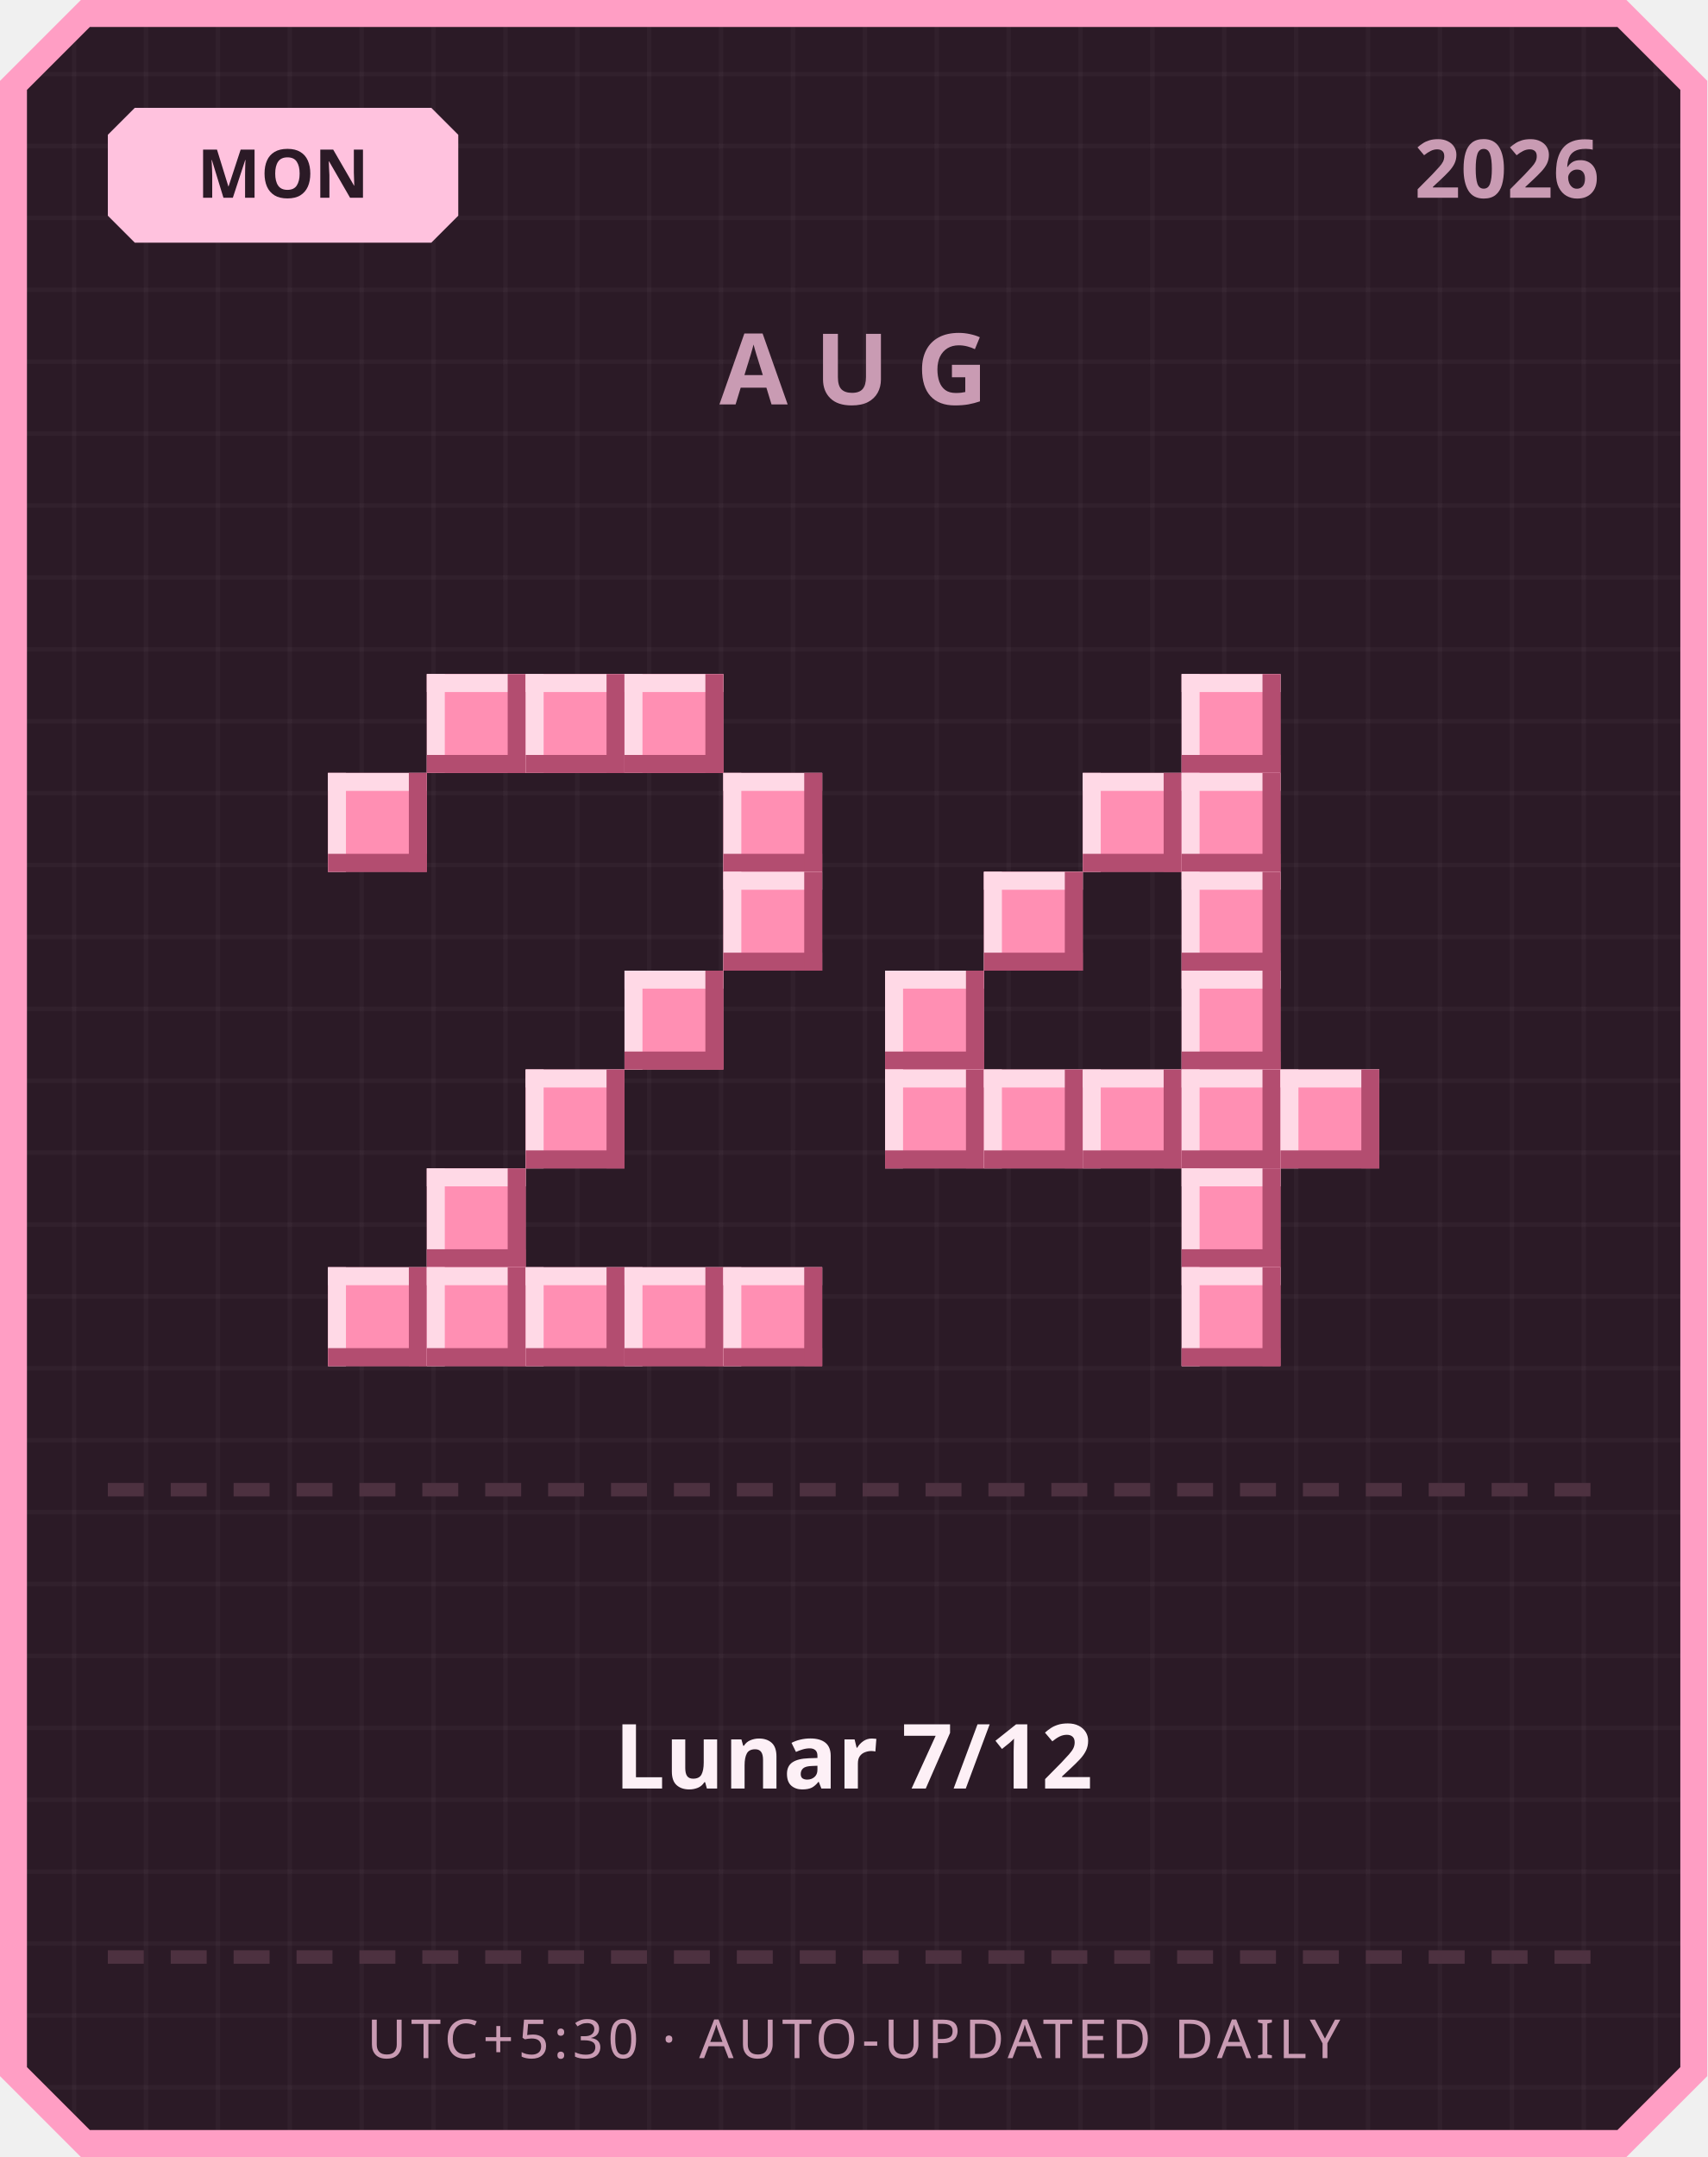
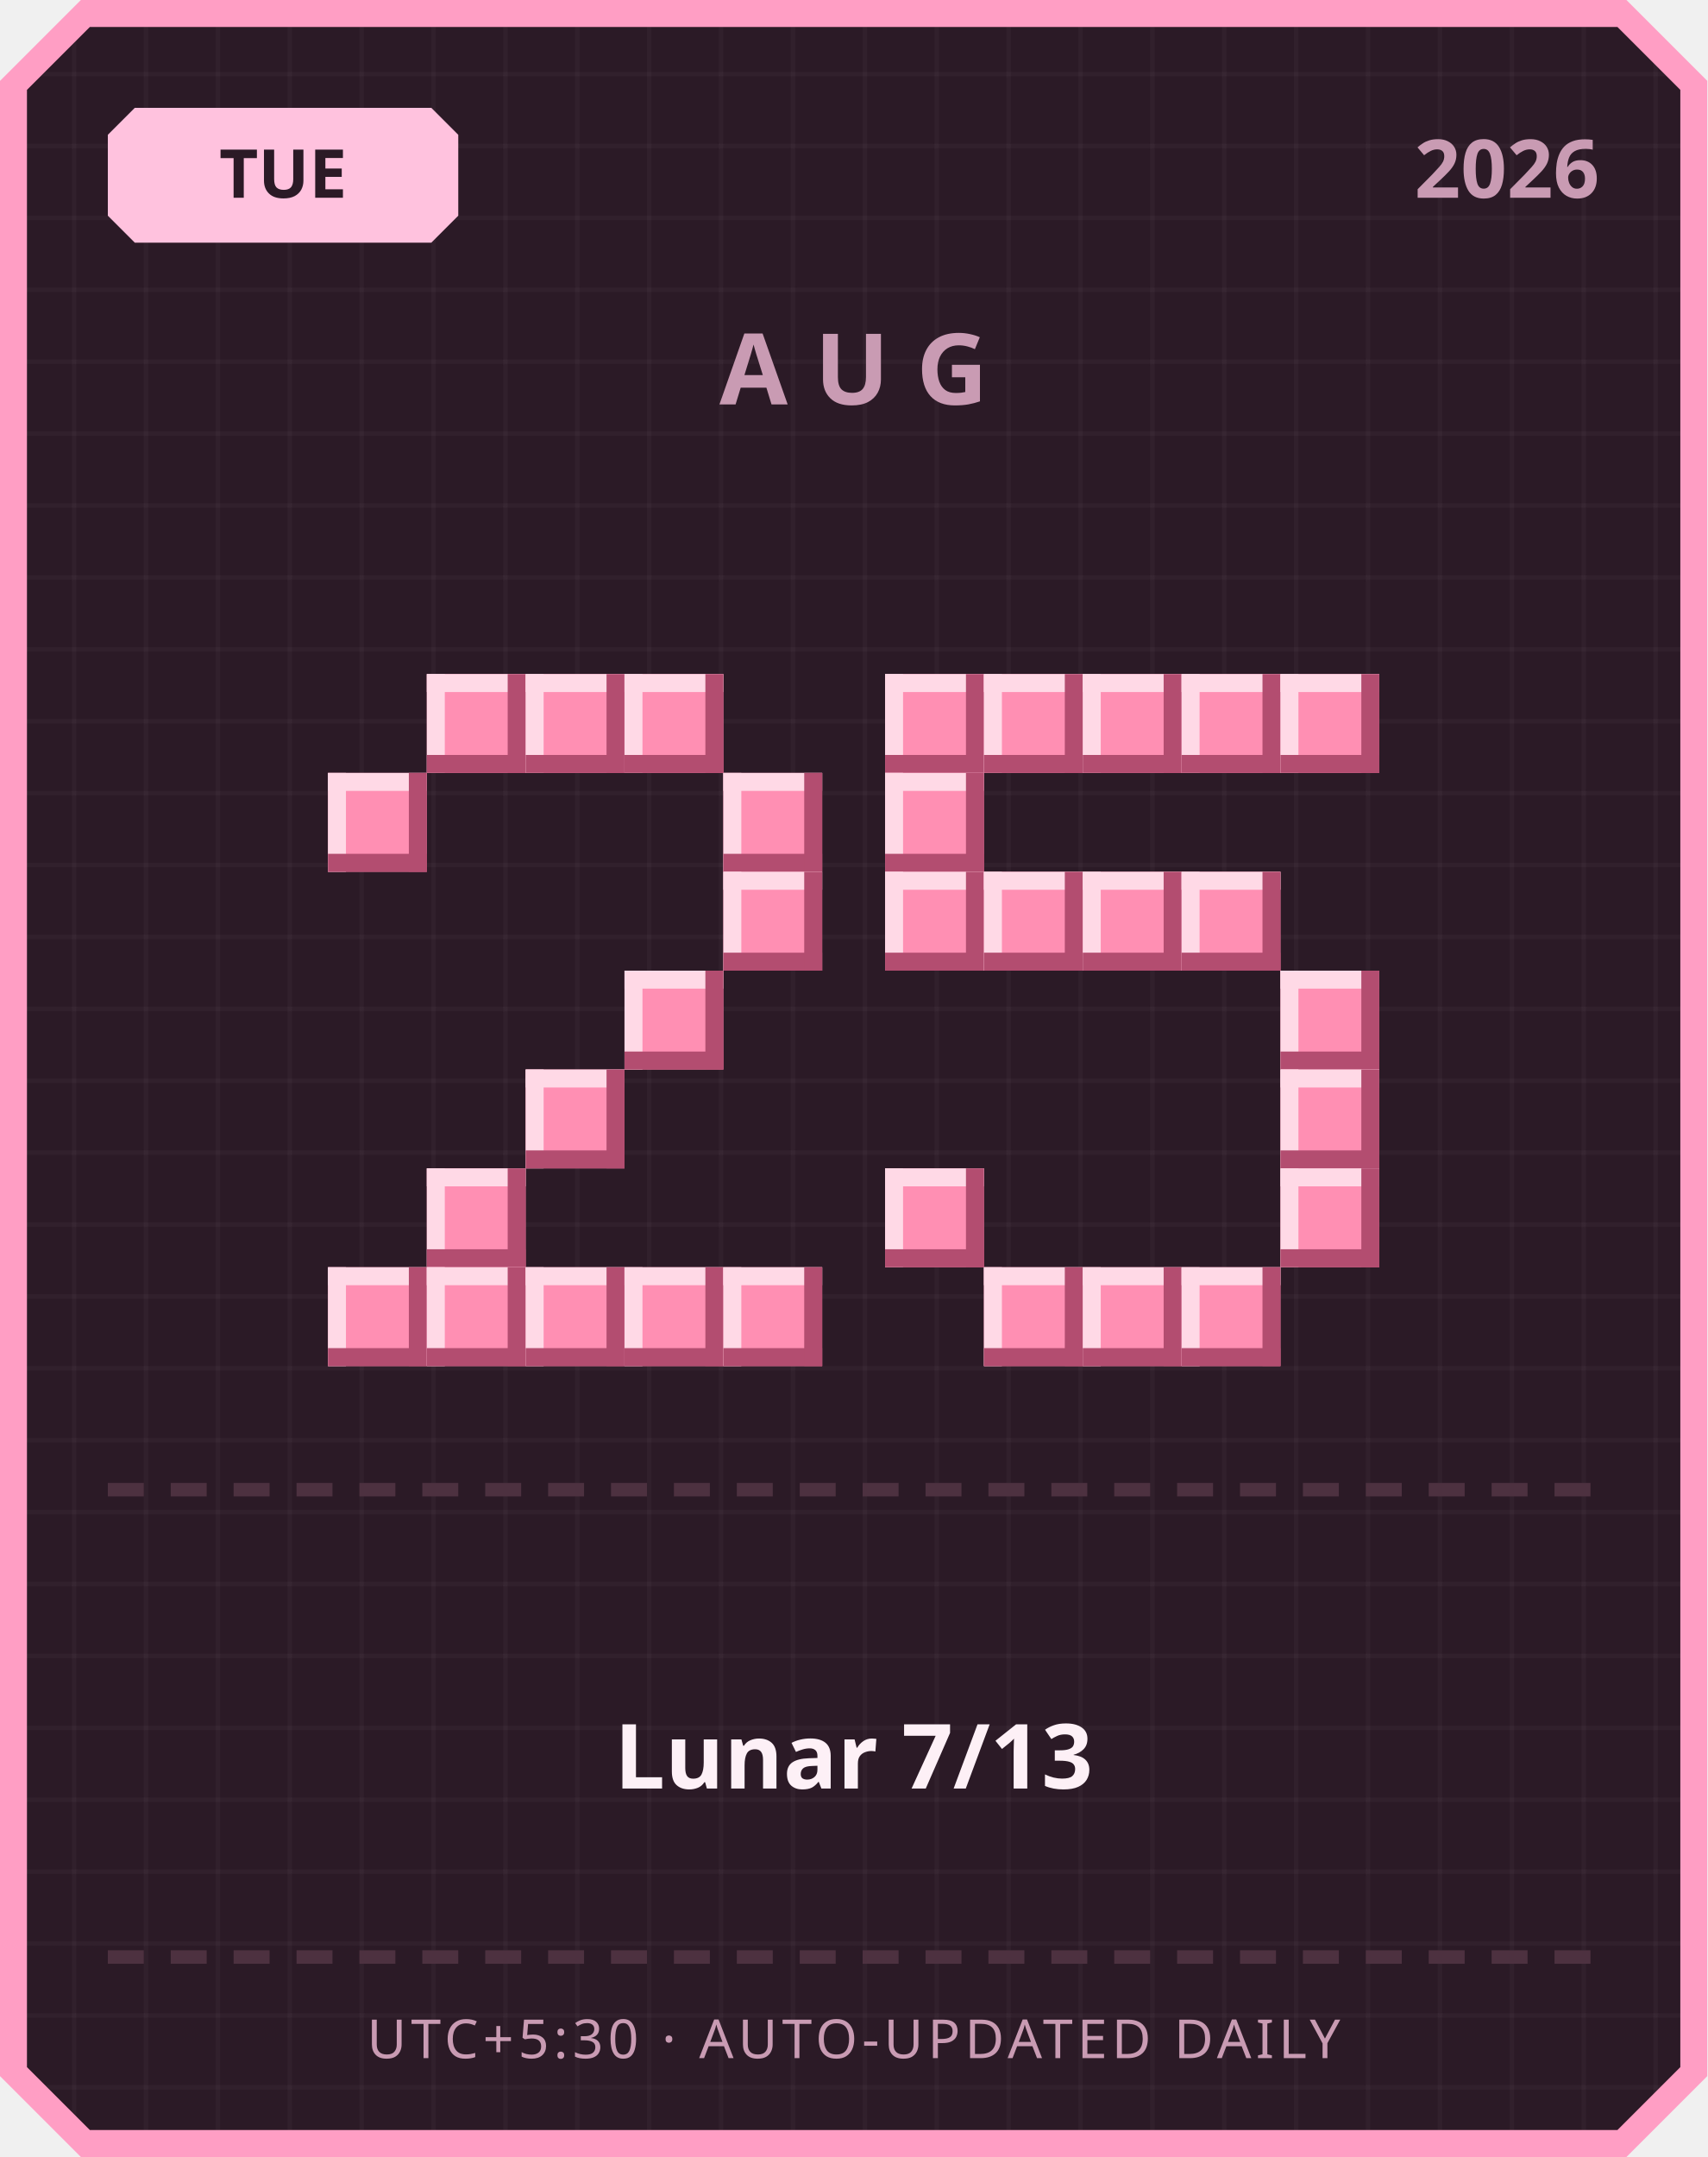
<svg xmlns="http://www.w3.org/2000/svg" width="380" height="480" viewBox="0 0 380 480">
  <defs>
    <pattern id="grid" width="16" height="16" patternUnits="userSpaceOnUse">
      <rect width="16" height="16" fill="#2b1a26" />
      <rect width="1" height="16" fill="#ffffff" opacity="0.03" />
      <rect width="16" height="1" fill="#ffffff" opacity="0.03" />
    </pattern>
  </defs>
  <path d="M 18,0 L 362,0 L 380,18 L 380,462 L 362,480 L 18,480 L 0,462 L 0,18 Z" fill="#ff9ec4" />
  <path d="M 20,6 L 360,6 L 374,20 L 374,460 L 360,474 L 20,474 L 6,460 L 6,20 Z" fill="url(#grid)" />
  <path d="M 30,24 L 96,24 L 102,30 L 102,48 L 96,54 L 30,54 L 24,48 L 24,30 Z" fill="#ffc2de" />
-   <text x="63" y="44" text-anchor="middle" font-family="'Segoe UI', sans-serif" font-size="15" font-weight="700" fill="#2b1a26">MON</text>
+   <text x="63" y="44" text-anchor="middle" font-family="'Segoe UI', sans-serif" font-size="15" font-weight="700" fill="#2b1a26">TUE</text>
  <text x="356" y="44" text-anchor="end" font-family="'Segoe UI', sans-serif" font-size="18" font-weight="700" fill="#c99bb3">2026</text>
  <text x="190" y="90" text-anchor="middle" font-family="'Segoe UI', sans-serif" font-size="22" font-weight="700" letter-spacing="6" fill="#c99bb3">AUG</text>
  <rect x="95" y="150" width="22" height="22" fill="#ff8fb3" />
  <rect x="95" y="150" width="22" height="4" fill="#ffd9e6" />
  <rect x="95" y="150" width="4" height="22" fill="#ffd9e6" />
  <rect x="95" y="168" width="22" height="4" fill="#b34d70" />
  <rect x="113" y="150" width="4" height="22" fill="#b34d70" />
  <rect x="117" y="150" width="22" height="22" fill="#ff8fb3" />
  <rect x="117" y="150" width="22" height="4" fill="#ffd9e6" />
  <rect x="117" y="150" width="4" height="22" fill="#ffd9e6" />
  <rect x="117" y="168" width="22" height="4" fill="#b34d70" />
  <rect x="135" y="150" width="4" height="22" fill="#b34d70" />
  <rect x="139" y="150" width="22" height="22" fill="#ff8fb3" />
  <rect x="139" y="150" width="22" height="4" fill="#ffd9e6" />
  <rect x="139" y="150" width="4" height="22" fill="#ffd9e6" />
  <rect x="139" y="168" width="22" height="4" fill="#b34d70" />
  <rect x="157" y="150" width="4" height="22" fill="#b34d70" />
  <rect x="73" y="172" width="22" height="22" fill="#ff8fb3" />
  <rect x="73" y="172" width="22" height="4" fill="#ffd9e6" />
  <rect x="73" y="172" width="4" height="22" fill="#ffd9e6" />
  <rect x="73" y="190" width="22" height="4" fill="#b34d70" />
  <rect x="91" y="172" width="4" height="22" fill="#b34d70" />
  <rect x="161" y="172" width="22" height="22" fill="#ff8fb3" />
  <rect x="161" y="172" width="22" height="4" fill="#ffd9e6" />
  <rect x="161" y="172" width="4" height="22" fill="#ffd9e6" />
  <rect x="161" y="190" width="22" height="4" fill="#b34d70" />
  <rect x="179" y="172" width="4" height="22" fill="#b34d70" />
  <rect x="161" y="194" width="22" height="22" fill="#ff8fb3" />
  <rect x="161" y="194" width="22" height="4" fill="#ffd9e6" />
  <rect x="161" y="194" width="4" height="22" fill="#ffd9e6" />
  <rect x="161" y="212" width="22" height="4" fill="#b34d70" />
  <rect x="179" y="194" width="4" height="22" fill="#b34d70" />
  <rect x="139" y="216" width="22" height="22" fill="#ff8fb3" />
  <rect x="139" y="216" width="22" height="4" fill="#ffd9e6" />
  <rect x="139" y="216" width="4" height="22" fill="#ffd9e6" />
  <rect x="139" y="234" width="22" height="4" fill="#b34d70" />
  <rect x="157" y="216" width="4" height="22" fill="#b34d70" />
  <rect x="117" y="238" width="22" height="22" fill="#ff8fb3" />
  <rect x="117" y="238" width="22" height="4" fill="#ffd9e6" />
  <rect x="117" y="238" width="4" height="22" fill="#ffd9e6" />
  <rect x="117" y="256" width="22" height="4" fill="#b34d70" />
  <rect x="135" y="238" width="4" height="22" fill="#b34d70" />
  <rect x="95" y="260" width="22" height="22" fill="#ff8fb3" />
  <rect x="95" y="260" width="22" height="4" fill="#ffd9e6" />
  <rect x="95" y="260" width="4" height="22" fill="#ffd9e6" />
  <rect x="95" y="278" width="22" height="4" fill="#b34d70" />
  <rect x="113" y="260" width="4" height="22" fill="#b34d70" />
  <rect x="73" y="282" width="22" height="22" fill="#ff8fb3" />
  <rect x="73" y="282" width="22" height="4" fill="#ffd9e6" />
  <rect x="73" y="282" width="4" height="22" fill="#ffd9e6" />
  <rect x="73" y="300" width="22" height="4" fill="#b34d70" />
  <rect x="91" y="282" width="4" height="22" fill="#b34d70" />
  <rect x="95" y="282" width="22" height="22" fill="#ff8fb3" />
  <rect x="95" y="282" width="22" height="4" fill="#ffd9e6" />
  <rect x="95" y="282" width="4" height="22" fill="#ffd9e6" />
  <rect x="95" y="300" width="22" height="4" fill="#b34d70" />
  <rect x="113" y="282" width="4" height="22" fill="#b34d70" />
  <rect x="117" y="282" width="22" height="22" fill="#ff8fb3" />
  <rect x="117" y="282" width="22" height="4" fill="#ffd9e6" />
  <rect x="117" y="282" width="4" height="22" fill="#ffd9e6" />
  <rect x="117" y="300" width="22" height="4" fill="#b34d70" />
  <rect x="135" y="282" width="4" height="22" fill="#b34d70" />
  <rect x="139" y="282" width="22" height="22" fill="#ff8fb3" />
  <rect x="139" y="282" width="22" height="4" fill="#ffd9e6" />
  <rect x="139" y="282" width="4" height="22" fill="#ffd9e6" />
  <rect x="139" y="300" width="22" height="4" fill="#b34d70" />
  <rect x="157" y="282" width="4" height="22" fill="#b34d70" />
  <rect x="161" y="282" width="22" height="22" fill="#ff8fb3" />
  <rect x="161" y="282" width="22" height="4" fill="#ffd9e6" />
  <rect x="161" y="282" width="4" height="22" fill="#ffd9e6" />
  <rect x="161" y="300" width="22" height="4" fill="#b34d70" />
  <rect x="179" y="282" width="4" height="22" fill="#b34d70" />
+   <rect x="197" y="150" width="22" height="22" fill="#ff8fb3" />
+   <rect x="197" y="150" width="22" height="4" fill="#ffd9e6" />
+   <rect x="197" y="150" width="4" height="22" fill="#ffd9e6" />
+   <rect x="197" y="168" width="22" height="4" fill="#b34d70" />
+   <rect x="215" y="150" width="4" height="22" fill="#b34d70" />
+   <rect x="219" y="150" width="22" height="22" fill="#ff8fb3" />
+   <rect x="219" y="150" width="22" height="4" fill="#ffd9e6" />
+   <rect x="219" y="150" width="4" height="22" fill="#ffd9e6" />
+   <rect x="219" y="168" width="22" height="4" fill="#b34d70" />
+   <rect x="237" y="150" width="4" height="22" fill="#b34d70" />
+   <rect x="241" y="150" width="22" height="22" fill="#ff8fb3" />
+   <rect x="241" y="150" width="22" height="4" fill="#ffd9e6" />
+   <rect x="241" y="150" width="4" height="22" fill="#ffd9e6" />
+   <rect x="241" y="168" width="22" height="4" fill="#b34d70" />
+   <rect x="259" y="150" width="4" height="22" fill="#b34d70" />
  <rect x="263" y="150" width="22" height="22" fill="#ff8fb3" />
  <rect x="263" y="150" width="22" height="4" fill="#ffd9e6" />
  <rect x="263" y="150" width="4" height="22" fill="#ffd9e6" />
  <rect x="263" y="168" width="22" height="4" fill="#b34d70" />
  <rect x="281" y="150" width="4" height="22" fill="#b34d70" />
-   <rect x="241" y="172" width="22" height="22" fill="#ff8fb3" />
-   <rect x="241" y="172" width="22" height="4" fill="#ffd9e6" />
-   <rect x="241" y="172" width="4" height="22" fill="#ffd9e6" />
-   <rect x="241" y="190" width="22" height="4" fill="#b34d70" />
-   <rect x="259" y="172" width="4" height="22" fill="#b34d70" />
-   <rect x="263" y="172" width="22" height="22" fill="#ff8fb3" />
-   <rect x="263" y="172" width="22" height="4" fill="#ffd9e6" />
-   <rect x="263" y="172" width="4" height="22" fill="#ffd9e6" />
-   <rect x="263" y="190" width="22" height="4" fill="#b34d70" />
-   <rect x="281" y="172" width="4" height="22" fill="#b34d70" />
+   <rect x="285" y="150" width="22" height="22" fill="#ff8fb3" />
+   <rect x="285" y="150" width="22" height="4" fill="#ffd9e6" />
+   <rect x="285" y="150" width="4" height="22" fill="#ffd9e6" />
+   <rect x="285" y="168" width="22" height="4" fill="#b34d70" />
+   <rect x="303" y="150" width="4" height="22" fill="#b34d70" />
+   <rect x="197" y="172" width="22" height="22" fill="#ff8fb3" />
+   <rect x="197" y="172" width="22" height="4" fill="#ffd9e6" />
+   <rect x="197" y="172" width="4" height="22" fill="#ffd9e6" />
+   <rect x="197" y="190" width="22" height="4" fill="#b34d70" />
+   <rect x="215" y="172" width="4" height="22" fill="#b34d70" />
+   <rect x="197" y="194" width="22" height="22" fill="#ff8fb3" />
+   <rect x="197" y="194" width="22" height="4" fill="#ffd9e6" />
+   <rect x="197" y="194" width="4" height="22" fill="#ffd9e6" />
+   <rect x="197" y="212" width="22" height="4" fill="#b34d70" />
+   <rect x="215" y="194" width="4" height="22" fill="#b34d70" />
  <rect x="219" y="194" width="22" height="22" fill="#ff8fb3" />
  <rect x="219" y="194" width="22" height="4" fill="#ffd9e6" />
  <rect x="219" y="194" width="4" height="22" fill="#ffd9e6" />
  <rect x="219" y="212" width="22" height="4" fill="#b34d70" />
  <rect x="237" y="194" width="4" height="22" fill="#b34d70" />
+   <rect x="241" y="194" width="22" height="22" fill="#ff8fb3" />
+   <rect x="241" y="194" width="22" height="4" fill="#ffd9e6" />
+   <rect x="241" y="194" width="4" height="22" fill="#ffd9e6" />
+   <rect x="241" y="212" width="22" height="4" fill="#b34d70" />
+   <rect x="259" y="194" width="4" height="22" fill="#b34d70" />
  <rect x="263" y="194" width="22" height="22" fill="#ff8fb3" />
  <rect x="263" y="194" width="22" height="4" fill="#ffd9e6" />
  <rect x="263" y="194" width="4" height="22" fill="#ffd9e6" />
  <rect x="263" y="212" width="22" height="4" fill="#b34d70" />
  <rect x="281" y="194" width="4" height="22" fill="#b34d70" />
-   <rect x="197" y="216" width="22" height="22" fill="#ff8fb3" />
-   <rect x="197" y="216" width="22" height="4" fill="#ffd9e6" />
-   <rect x="197" y="216" width="4" height="22" fill="#ffd9e6" />
-   <rect x="197" y="234" width="22" height="4" fill="#b34d70" />
-   <rect x="215" y="216" width="4" height="22" fill="#b34d70" />
-   <rect x="263" y="216" width="22" height="22" fill="#ff8fb3" />
-   <rect x="263" y="216" width="22" height="4" fill="#ffd9e6" />
-   <rect x="263" y="216" width="4" height="22" fill="#ffd9e6" />
-   <rect x="263" y="234" width="22" height="4" fill="#b34d70" />
-   <rect x="281" y="216" width="4" height="22" fill="#b34d70" />
-   <rect x="197" y="238" width="22" height="22" fill="#ff8fb3" />
-   <rect x="197" y="238" width="22" height="4" fill="#ffd9e6" />
-   <rect x="197" y="238" width="4" height="22" fill="#ffd9e6" />
-   <rect x="197" y="256" width="22" height="4" fill="#b34d70" />
-   <rect x="215" y="238" width="4" height="22" fill="#b34d70" />
-   <rect x="219" y="238" width="22" height="22" fill="#ff8fb3" />
-   <rect x="219" y="238" width="22" height="4" fill="#ffd9e6" />
-   <rect x="219" y="238" width="4" height="22" fill="#ffd9e6" />
-   <rect x="219" y="256" width="22" height="4" fill="#b34d70" />
-   <rect x="237" y="238" width="4" height="22" fill="#b34d70" />
-   <rect x="241" y="238" width="22" height="22" fill="#ff8fb3" />
-   <rect x="241" y="238" width="22" height="4" fill="#ffd9e6" />
-   <rect x="241" y="238" width="4" height="22" fill="#ffd9e6" />
-   <rect x="241" y="256" width="22" height="4" fill="#b34d70" />
-   <rect x="259" y="238" width="4" height="22" fill="#b34d70" />
-   <rect x="263" y="238" width="22" height="22" fill="#ff8fb3" />
-   <rect x="263" y="238" width="22" height="4" fill="#ffd9e6" />
-   <rect x="263" y="238" width="4" height="22" fill="#ffd9e6" />
-   <rect x="263" y="256" width="22" height="4" fill="#b34d70" />
-   <rect x="281" y="238" width="4" height="22" fill="#b34d70" />
+   <rect x="285" y="216" width="22" height="22" fill="#ff8fb3" />
+   <rect x="285" y="216" width="22" height="4" fill="#ffd9e6" />
+   <rect x="285" y="216" width="4" height="22" fill="#ffd9e6" />
+   <rect x="285" y="234" width="22" height="4" fill="#b34d70" />
+   <rect x="303" y="216" width="4" height="22" fill="#b34d70" />
  <rect x="285" y="238" width="22" height="22" fill="#ff8fb3" />
  <rect x="285" y="238" width="22" height="4" fill="#ffd9e6" />
  <rect x="285" y="238" width="4" height="22" fill="#ffd9e6" />
  <rect x="285" y="256" width="22" height="4" fill="#b34d70" />
  <rect x="303" y="238" width="4" height="22" fill="#b34d70" />
-   <rect x="263" y="260" width="22" height="22" fill="#ff8fb3" />
-   <rect x="263" y="260" width="22" height="4" fill="#ffd9e6" />
-   <rect x="263" y="260" width="4" height="22" fill="#ffd9e6" />
-   <rect x="263" y="278" width="22" height="4" fill="#b34d70" />
-   <rect x="281" y="260" width="4" height="22" fill="#b34d70" />
+   <rect x="197" y="260" width="22" height="22" fill="#ff8fb3" />
+   <rect x="197" y="260" width="22" height="4" fill="#ffd9e6" />
+   <rect x="197" y="260" width="4" height="22" fill="#ffd9e6" />
+   <rect x="197" y="278" width="22" height="4" fill="#b34d70" />
+   <rect x="215" y="260" width="4" height="22" fill="#b34d70" />
+   <rect x="285" y="260" width="22" height="22" fill="#ff8fb3" />
+   <rect x="285" y="260" width="22" height="4" fill="#ffd9e6" />
+   <rect x="285" y="260" width="4" height="22" fill="#ffd9e6" />
+   <rect x="285" y="278" width="22" height="4" fill="#b34d70" />
+   <rect x="303" y="260" width="4" height="22" fill="#b34d70" />
+   <rect x="219" y="282" width="22" height="22" fill="#ff8fb3" />
+   <rect x="219" y="282" width="22" height="4" fill="#ffd9e6" />
+   <rect x="219" y="282" width="4" height="22" fill="#ffd9e6" />
+   <rect x="219" y="300" width="22" height="4" fill="#b34d70" />
+   <rect x="237" y="282" width="4" height="22" fill="#b34d70" />
+   <rect x="241" y="282" width="22" height="22" fill="#ff8fb3" />
+   <rect x="241" y="282" width="22" height="4" fill="#ffd9e6" />
+   <rect x="241" y="282" width="4" height="22" fill="#ffd9e6" />
+   <rect x="241" y="300" width="22" height="4" fill="#b34d70" />
+   <rect x="259" y="282" width="4" height="22" fill="#b34d70" />
  <rect x="263" y="282" width="22" height="22" fill="#ff8fb3" />
  <rect x="263" y="282" width="22" height="4" fill="#ffd9e6" />
  <rect x="263" y="282" width="4" height="22" fill="#ffd9e6" />
  <rect x="263" y="300" width="22" height="4" fill="#b34d70" />
  <rect x="281" y="282" width="4" height="22" fill="#b34d70" />
  <rect x="24" y="330" width="8" height="3" fill="#4d3140" />
  <rect x="38" y="330" width="8" height="3" fill="#4d3140" />
  <rect x="52" y="330" width="8" height="3" fill="#4d3140" />
  <rect x="66" y="330" width="8" height="3" fill="#4d3140" />
  <rect x="80" y="330" width="8" height="3" fill="#4d3140" />
  <rect x="94" y="330" width="8" height="3" fill="#4d3140" />
  <rect x="108" y="330" width="8" height="3" fill="#4d3140" />
  <rect x="122" y="330" width="8" height="3" fill="#4d3140" />
  <rect x="136" y="330" width="8" height="3" fill="#4d3140" />
  <rect x="150" y="330" width="8" height="3" fill="#4d3140" />
  <rect x="164" y="330" width="8" height="3" fill="#4d3140" />
  <rect x="178" y="330" width="8" height="3" fill="#4d3140" />
  <rect x="192" y="330" width="8" height="3" fill="#4d3140" />
  <rect x="206" y="330" width="8" height="3" fill="#4d3140" />
  <rect x="220" y="330" width="8" height="3" fill="#4d3140" />
  <rect x="234" y="330" width="8" height="3" fill="#4d3140" />
  <rect x="248" y="330" width="8" height="3" fill="#4d3140" />
  <rect x="262" y="330" width="8" height="3" fill="#4d3140" />
  <rect x="276" y="330" width="8" height="3" fill="#4d3140" />
  <rect x="290" y="330" width="8" height="3" fill="#4d3140" />
  <rect x="304" y="330" width="8" height="3" fill="#4d3140" />
  <rect x="318" y="330" width="8" height="3" fill="#4d3140" />
  <rect x="332" y="330" width="8" height="3" fill="#4d3140" />
  <rect x="346" y="330" width="8" height="3" fill="#4d3140" />
-   <text x="190" y="398" text-anchor="middle" font-family="'Segoe UI', 'Microsoft JhengHei', sans-serif" font-size="20" font-weight="700" fill="#fdf0f6">Lunar 7/12</text>
+   <text x="190" y="398" text-anchor="middle" font-family="'Segoe UI', 'Microsoft JhengHei', sans-serif" font-size="20" font-weight="700" fill="#fdf0f6">Lunar 7/13</text>
  <rect x="24" y="434" width="8" height="3" fill="#4d3140" />
  <rect x="38" y="434" width="8" height="3" fill="#4d3140" />
  <rect x="52" y="434" width="8" height="3" fill="#4d3140" />
  <rect x="66" y="434" width="8" height="3" fill="#4d3140" />
  <rect x="80" y="434" width="8" height="3" fill="#4d3140" />
  <rect x="94" y="434" width="8" height="3" fill="#4d3140" />
  <rect x="108" y="434" width="8" height="3" fill="#4d3140" />
  <rect x="122" y="434" width="8" height="3" fill="#4d3140" />
  <rect x="136" y="434" width="8" height="3" fill="#4d3140" />
  <rect x="150" y="434" width="8" height="3" fill="#4d3140" />
  <rect x="164" y="434" width="8" height="3" fill="#4d3140" />
  <rect x="178" y="434" width="8" height="3" fill="#4d3140" />
  <rect x="192" y="434" width="8" height="3" fill="#4d3140" />
  <rect x="206" y="434" width="8" height="3" fill="#4d3140" />
  <rect x="220" y="434" width="8" height="3" fill="#4d3140" />
  <rect x="234" y="434" width="8" height="3" fill="#4d3140" />
  <rect x="248" y="434" width="8" height="3" fill="#4d3140" />
  <rect x="262" y="434" width="8" height="3" fill="#4d3140" />
  <rect x="276" y="434" width="8" height="3" fill="#4d3140" />
  <rect x="290" y="434" width="8" height="3" fill="#4d3140" />
  <rect x="304" y="434" width="8" height="3" fill="#4d3140" />
  <rect x="318" y="434" width="8" height="3" fill="#4d3140" />
  <rect x="332" y="434" width="8" height="3" fill="#4d3140" />
  <rect x="346" y="434" width="8" height="3" fill="#4d3140" />
  <text x="190" y="458" text-anchor="middle" font-family="'Segoe UI', sans-serif" font-size="12" letter-spacing="1" fill="#c99bb3">UTC+5:30 · AUTO-UPDATED DAILY</text>
</svg>
